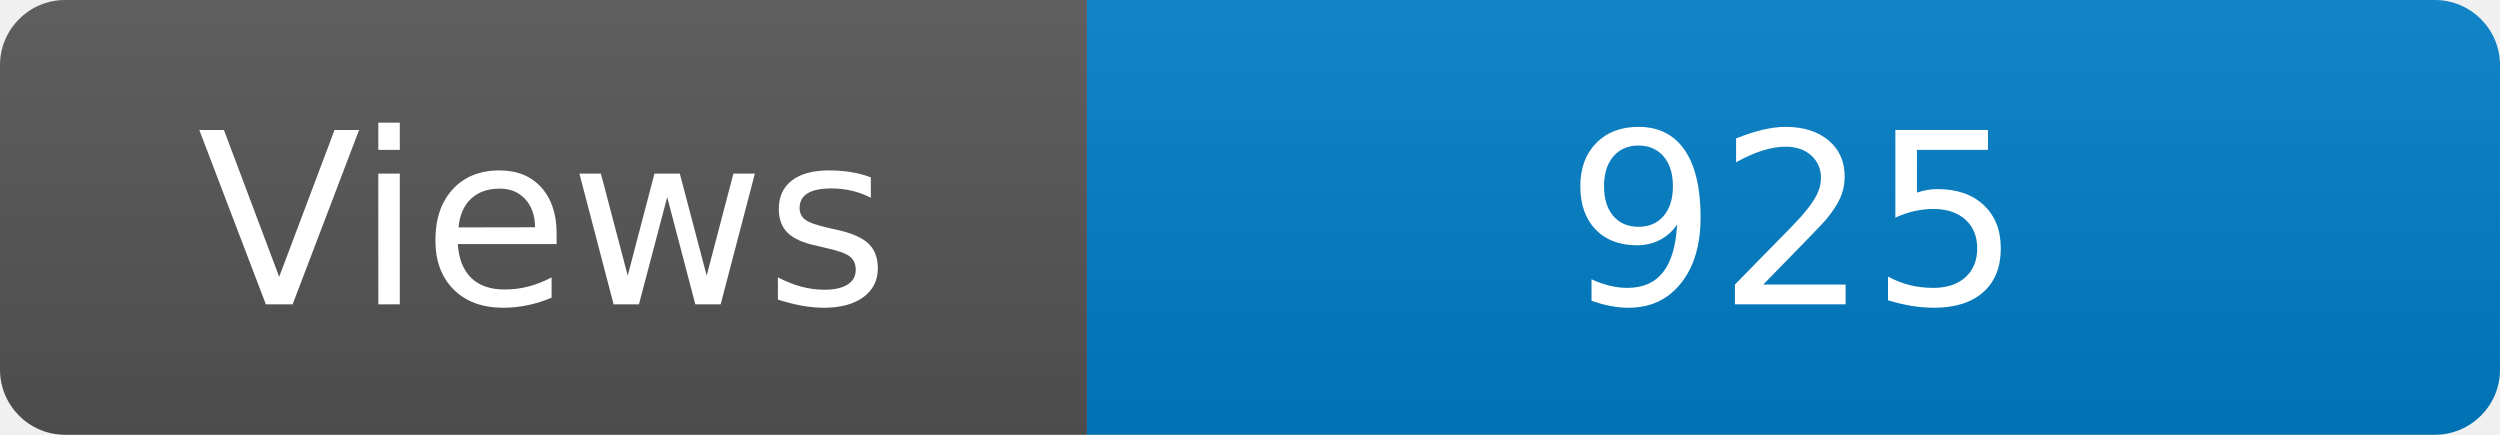
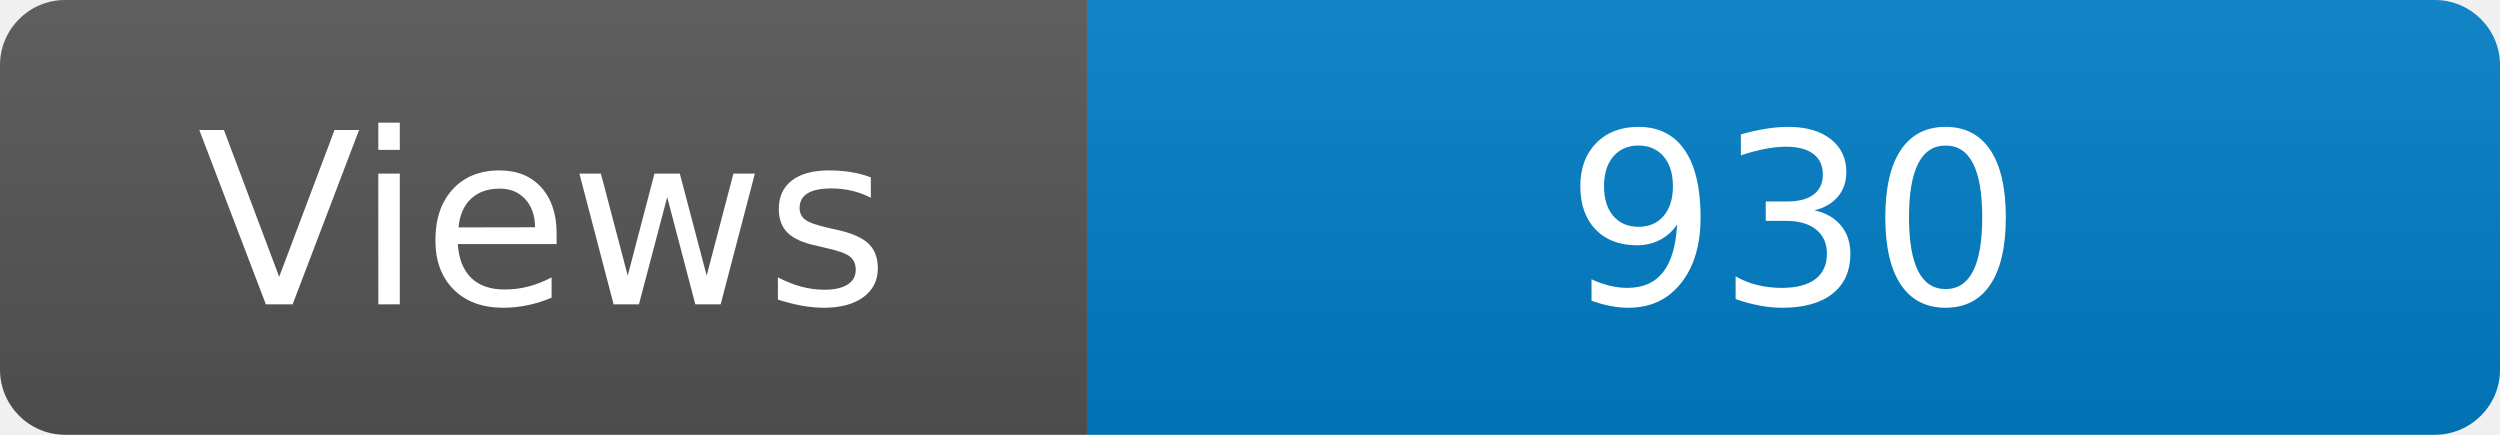
<svg xmlns="http://www.w3.org/2000/svg" width="115" height="20" role="img" aria-label="Maintained?: yes">
  <linearGradient id="s" x2="0" y2="100%">
    <stop offset="0" stop-color="#bbb" stop-opacity=".1" />
    <stop offset="1" stop-opacity=".1" />
  </linearGradient>
  <clipPath id="r">
    <rect width="115" height="20" rx="3" fill="#fff" />
  </clipPath>
  <g clip-path="url(#r)">
    <rect width="50" height="20" fill="#555" />
    <rect x="50" width="160" height="20" fill="#007ec6" />
    <rect width="115" height="20" fill="url(#s)" />
  </g>
  <g fill="#fff" text-anchor="middle" font-family="Verdana,Geneva,DejaVu Sans,sans-serif" font-size="110">
    <text x="250" y="140" transform="scale(.1)" fill="#fff">Views</text>
-     <text x="825" y="140" transform="scale(.1)" fill="#fff">925</text>
+     <text x="825" y="140" transform="scale(.1)" fill="#fff">930</text>
  </g>
</svg>
